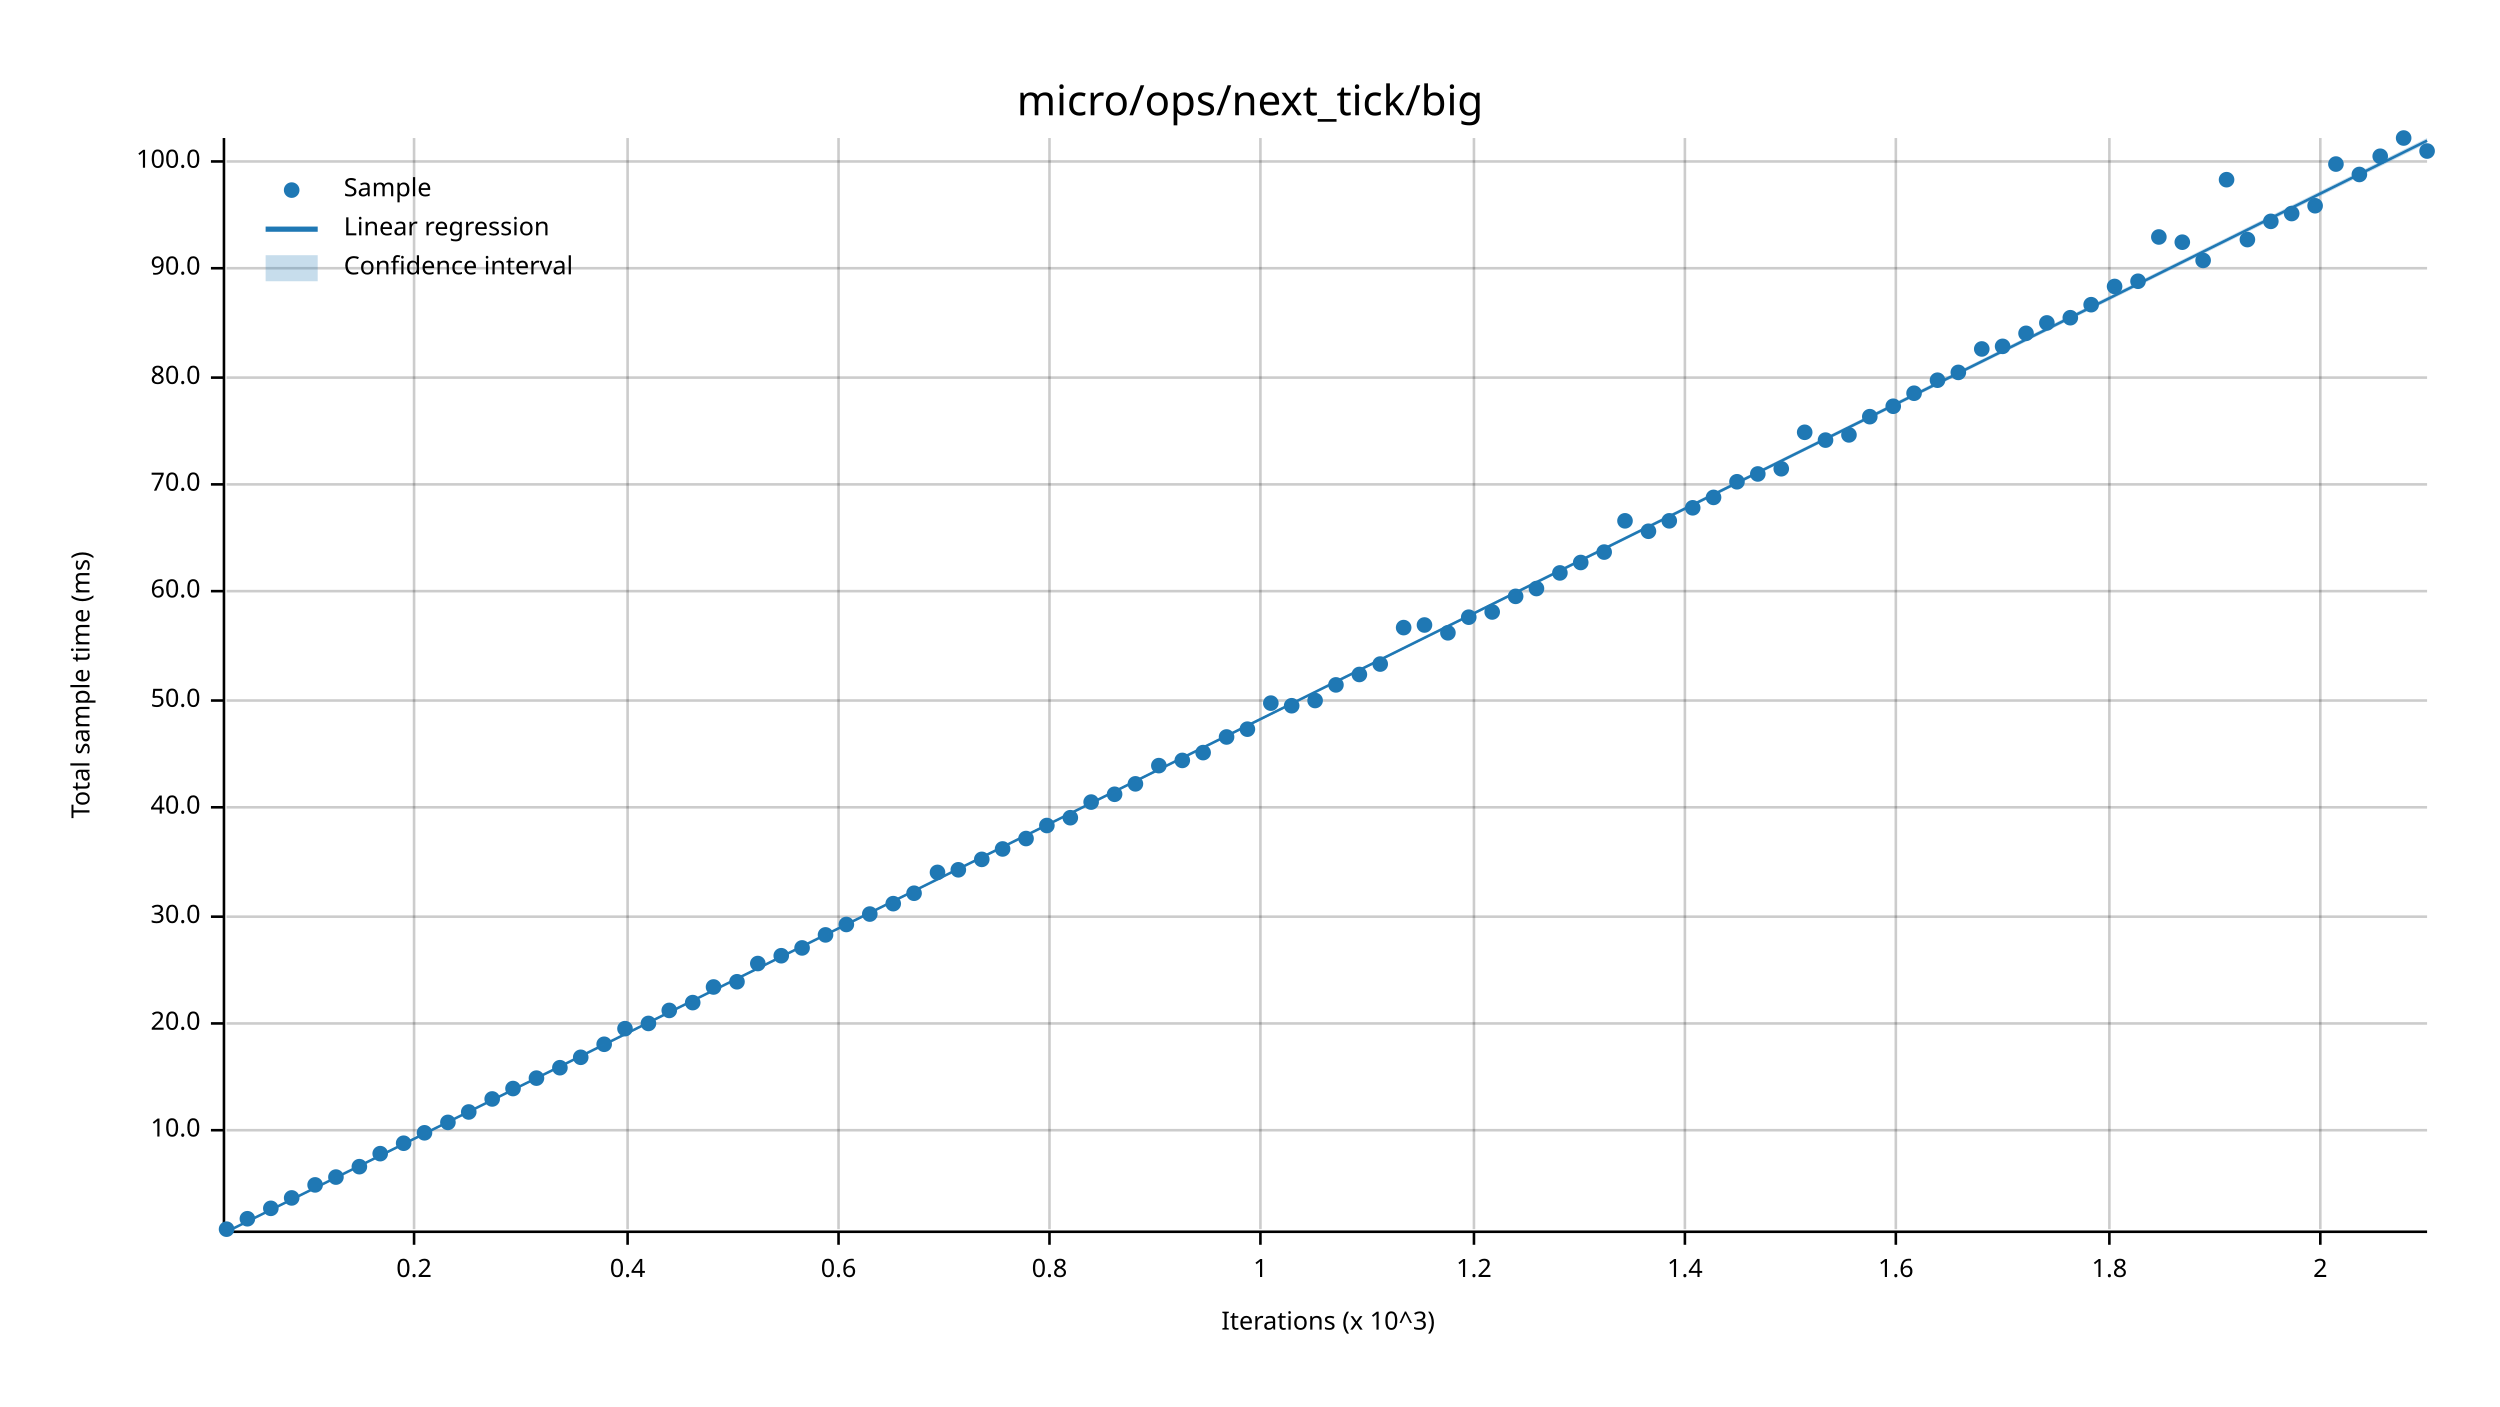
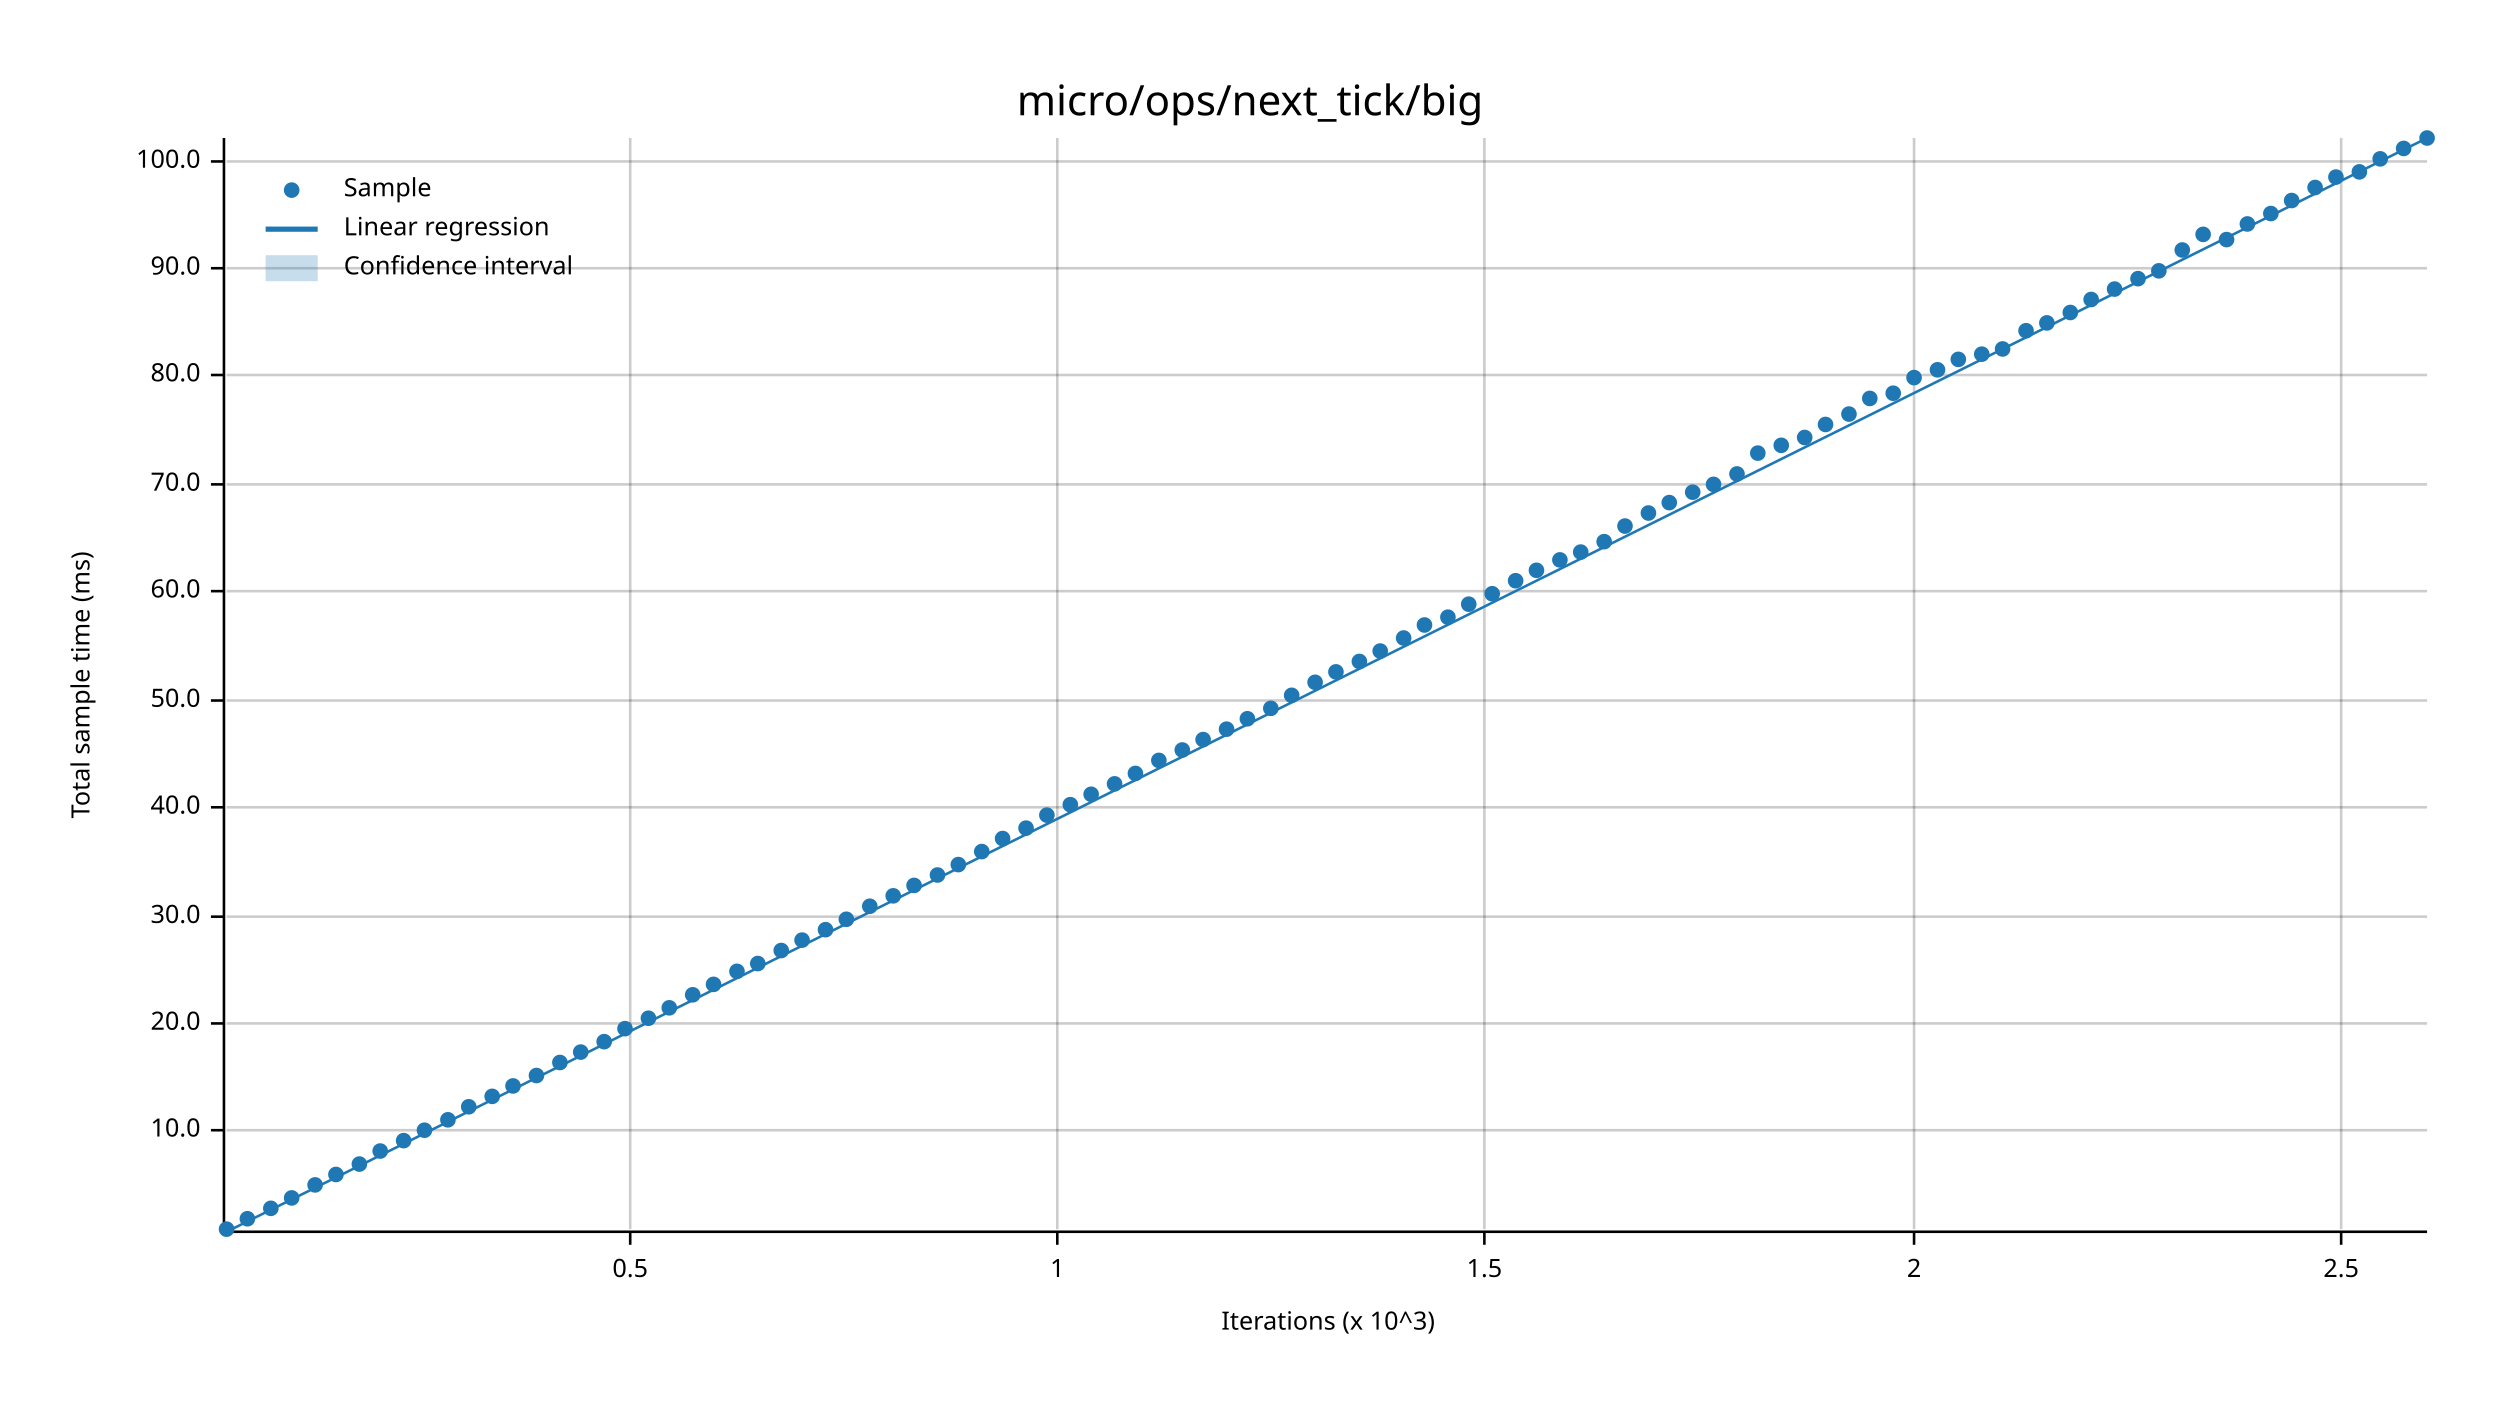
<svg xmlns="http://www.w3.org/2000/svg" width="960" height="540" viewBox="0 0 960 540">
  <text x="480" y="32" dy="0.76em" text-anchor="middle" font-family="sans-serif" font-size="16.129" opacity="1" fill="#000000">
micro/ops/next_tick/big
</text>
  <text x="27" y="263" dy="0.76em" text-anchor="middle" font-family="sans-serif" font-size="9.677" opacity="1" fill="#000000" transform="rotate(270, 27, 263)">
Total sample time (ms)
</text>
  <text x="510" y="513" dy="-0.5ex" text-anchor="middle" font-family="sans-serif" font-size="9.677" opacity="1" fill="#000000">
Iterations (x 10^3)
</text>
-   <line opacity="0.2" stroke="#000000" stroke-width="1" x1="159" y1="472" x2="159" y2="53" />
-   <line opacity="0.2" stroke="#000000" stroke-width="1" x1="241" y1="472" x2="241" y2="53" />
-   <line opacity="0.2" stroke="#000000" stroke-width="1" x1="322" y1="472" x2="322" y2="53" />
-   <line opacity="0.2" stroke="#000000" stroke-width="1" x1="403" y1="472" x2="403" y2="53" />
-   <line opacity="0.2" stroke="#000000" stroke-width="1" x1="484" y1="472" x2="484" y2="53" />
-   <line opacity="0.2" stroke="#000000" stroke-width="1" x1="566" y1="472" x2="566" y2="53" />
-   <line opacity="0.2" stroke="#000000" stroke-width="1" x1="647" y1="472" x2="647" y2="53" />
-   <line opacity="0.2" stroke="#000000" stroke-width="1" x1="728" y1="472" x2="728" y2="53" />
-   <line opacity="0.2" stroke="#000000" stroke-width="1" x1="810" y1="472" x2="810" y2="53" />
-   <line opacity="0.2" stroke="#000000" stroke-width="1" x1="891" y1="472" x2="891" y2="53" />
+   <line opacity="0.2" stroke="#000000" stroke-width="1" x1="242" y1="472" x2="242" y2="53" />
+   <line opacity="0.2" stroke="#000000" stroke-width="1" x1="406" y1="472" x2="406" y2="53" />
+   <line opacity="0.2" stroke="#000000" stroke-width="1" x1="570" y1="472" x2="570" y2="53" />
+   <line opacity="0.2" stroke="#000000" stroke-width="1" x1="735" y1="472" x2="735" y2="53" />
+   <line opacity="0.2" stroke="#000000" stroke-width="1" x1="899" y1="472" x2="899" y2="53" />
  <line opacity="0.2" stroke="#000000" stroke-width="1" x1="87" y1="434" x2="932" y2="434" />
  <line opacity="0.2" stroke="#000000" stroke-width="1" x1="87" y1="393" x2="932" y2="393" />
  <line opacity="0.2" stroke="#000000" stroke-width="1" x1="87" y1="352" x2="932" y2="352" />
  <line opacity="0.2" stroke="#000000" stroke-width="1" x1="87" y1="310" x2="932" y2="310" />
  <line opacity="0.2" stroke="#000000" stroke-width="1" x1="87" y1="269" x2="932" y2="269" />
  <line opacity="0.2" stroke="#000000" stroke-width="1" x1="87" y1="227" x2="932" y2="227" />
  <line opacity="0.2" stroke="#000000" stroke-width="1" x1="87" y1="186" x2="932" y2="186" />
-   <line opacity="0.2" stroke="#000000" stroke-width="1" x1="87" y1="145" x2="932" y2="145" />
+   <line opacity="0.2" stroke="#000000" stroke-width="1" x1="87" y1="144" x2="932" y2="144" />
  <line opacity="0.2" stroke="#000000" stroke-width="1" x1="87" y1="103" x2="932" y2="103" />
  <line opacity="0.2" stroke="#000000" stroke-width="1" x1="87" y1="62" x2="932" y2="62" />
  <polyline fill="none" opacity="1" stroke="#000000" stroke-width="1" points="86,53 86,472 " />
  <text x="77" y="434" dy="0.5ex" text-anchor="end" font-family="sans-serif" font-size="9.677" opacity="1" fill="#000000">
10.0
</text>
  <polyline fill="none" opacity="1" stroke="#000000" stroke-width="1" points="81,434 86,434 " />
  <text x="77" y="393" dy="0.5ex" text-anchor="end" font-family="sans-serif" font-size="9.677" opacity="1" fill="#000000">
20.0
</text>
  <polyline fill="none" opacity="1" stroke="#000000" stroke-width="1" points="81,393 86,393 " />
  <text x="77" y="352" dy="0.5ex" text-anchor="end" font-family="sans-serif" font-size="9.677" opacity="1" fill="#000000">
30.0
</text>
  <polyline fill="none" opacity="1" stroke="#000000" stroke-width="1" points="81,352 86,352 " />
  <text x="77" y="310" dy="0.5ex" text-anchor="end" font-family="sans-serif" font-size="9.677" opacity="1" fill="#000000">
40.0
</text>
  <polyline fill="none" opacity="1" stroke="#000000" stroke-width="1" points="81,310 86,310 " />
  <text x="77" y="269" dy="0.5ex" text-anchor="end" font-family="sans-serif" font-size="9.677" opacity="1" fill="#000000">
50.0
</text>
  <polyline fill="none" opacity="1" stroke="#000000" stroke-width="1" points="81,269 86,269 " />
  <text x="77" y="227" dy="0.5ex" text-anchor="end" font-family="sans-serif" font-size="9.677" opacity="1" fill="#000000">
60.0
</text>
  <polyline fill="none" opacity="1" stroke="#000000" stroke-width="1" points="81,227 86,227 " />
  <text x="77" y="186" dy="0.5ex" text-anchor="end" font-family="sans-serif" font-size="9.677" opacity="1" fill="#000000">
70.0
</text>
  <polyline fill="none" opacity="1" stroke="#000000" stroke-width="1" points="81,186 86,186 " />
-   <text x="77" y="145" dy="0.5ex" text-anchor="end" font-family="sans-serif" font-size="9.677" opacity="1" fill="#000000">
+   <text x="77" y="144" dy="0.5ex" text-anchor="end" font-family="sans-serif" font-size="9.677" opacity="1" fill="#000000">
80.0
</text>
-   <polyline fill="none" opacity="1" stroke="#000000" stroke-width="1" points="81,145 86,145 " />
+   <polyline fill="none" opacity="1" stroke="#000000" stroke-width="1" points="81,144 86,144 " />
  <text x="77" y="103" dy="0.5ex" text-anchor="end" font-family="sans-serif" font-size="9.677" opacity="1" fill="#000000">
90.0
</text>
  <polyline fill="none" opacity="1" stroke="#000000" stroke-width="1" points="81,103 86,103 " />
  <text x="77" y="62" dy="0.5ex" text-anchor="end" font-family="sans-serif" font-size="9.677" opacity="1" fill="#000000">
100.0
</text>
  <polyline fill="none" opacity="1" stroke="#000000" stroke-width="1" points="81,62 86,62 " />
  <polyline fill="none" opacity="1" stroke="#000000" stroke-width="1" points="87,473 932,473 " />
-   <text x="159" y="483" dy="0.76em" text-anchor="middle" font-family="sans-serif" font-size="9.677" opacity="1" fill="#000000">
- 0.2
- </text>
-   <polyline fill="none" opacity="1" stroke="#000000" stroke-width="1" points="159,473 159,478 " />
-   <text x="241" y="483" dy="0.76em" text-anchor="middle" font-family="sans-serif" font-size="9.677" opacity="1" fill="#000000">
- 0.4
- </text>
-   <polyline fill="none" opacity="1" stroke="#000000" stroke-width="1" points="241,473 241,478 " />
-   <text x="322" y="483" dy="0.76em" text-anchor="middle" font-family="sans-serif" font-size="9.677" opacity="1" fill="#000000">
- 0.6
- </text>
-   <polyline fill="none" opacity="1" stroke="#000000" stroke-width="1" points="322,473 322,478 " />
-   <text x="403" y="483" dy="0.76em" text-anchor="middle" font-family="sans-serif" font-size="9.677" opacity="1" fill="#000000">
- 0.8
- </text>
-   <polyline fill="none" opacity="1" stroke="#000000" stroke-width="1" points="403,473 403,478 " />
-   <text x="484" y="483" dy="0.76em" text-anchor="middle" font-family="sans-serif" font-size="9.677" opacity="1" fill="#000000">
+   <text x="242" y="483" dy="0.76em" text-anchor="middle" font-family="sans-serif" font-size="9.677" opacity="1" fill="#000000">
+ 0.5
+ </text>
+   <polyline fill="none" opacity="1" stroke="#000000" stroke-width="1" points="242,473 242,478 " />
+   <text x="406" y="483" dy="0.76em" text-anchor="middle" font-family="sans-serif" font-size="9.677" opacity="1" fill="#000000">
1
</text>
-   <polyline fill="none" opacity="1" stroke="#000000" stroke-width="1" points="484,473 484,478 " />
-   <text x="566" y="483" dy="0.76em" text-anchor="middle" font-family="sans-serif" font-size="9.677" opacity="1" fill="#000000">
- 1.2
- </text>
-   <polyline fill="none" opacity="1" stroke="#000000" stroke-width="1" points="566,473 566,478 " />
-   <text x="647" y="483" dy="0.76em" text-anchor="middle" font-family="sans-serif" font-size="9.677" opacity="1" fill="#000000">
- 1.4
- </text>
-   <polyline fill="none" opacity="1" stroke="#000000" stroke-width="1" points="647,473 647,478 " />
-   <text x="728" y="483" dy="0.76em" text-anchor="middle" font-family="sans-serif" font-size="9.677" opacity="1" fill="#000000">
- 1.6
- </text>
-   <polyline fill="none" opacity="1" stroke="#000000" stroke-width="1" points="728,473 728,478 " />
-   <text x="810" y="483" dy="0.76em" text-anchor="middle" font-family="sans-serif" font-size="9.677" opacity="1" fill="#000000">
- 1.8
- </text>
-   <polyline fill="none" opacity="1" stroke="#000000" stroke-width="1" points="810,473 810,478 " />
-   <text x="891" y="483" dy="0.76em" text-anchor="middle" font-family="sans-serif" font-size="9.677" opacity="1" fill="#000000">
+   <polyline fill="none" opacity="1" stroke="#000000" stroke-width="1" points="406,473 406,478 " />
+   <text x="570" y="483" dy="0.76em" text-anchor="middle" font-family="sans-serif" font-size="9.677" opacity="1" fill="#000000">
+ 1.5
+ </text>
+   <polyline fill="none" opacity="1" stroke="#000000" stroke-width="1" points="570,473 570,478 " />
+   <text x="735" y="483" dy="0.76em" text-anchor="middle" font-family="sans-serif" font-size="9.677" opacity="1" fill="#000000">
2
</text>
-   <polyline fill="none" opacity="1" stroke="#000000" stroke-width="1" points="891,473 891,478 " />
+   <polyline fill="none" opacity="1" stroke="#000000" stroke-width="1" points="735,473 735,478 " />
+   <text x="899" y="483" dy="0.76em" text-anchor="middle" font-family="sans-serif" font-size="9.677" opacity="1" fill="#000000">
+ 2.5
+ </text>
+   <polyline fill="none" opacity="1" stroke="#000000" stroke-width="1" points="899,473 899,478 " />
  <circle cx="87" cy="472" r="3" opacity="1" fill="#1F78B4" stroke="none" stroke-width="1" />
  <circle cx="95" cy="468" r="3" opacity="1" fill="#1F78B4" stroke="none" stroke-width="1" />
  <circle cx="104" cy="464" r="3" opacity="1" fill="#1F78B4" stroke="none" stroke-width="1" />
  <circle cx="112" cy="460" r="3" opacity="1" fill="#1F78B4" stroke="none" stroke-width="1" />
  <circle cx="121" cy="455" r="3" opacity="1" fill="#1F78B4" stroke="none" stroke-width="1" />
-   <circle cx="129" cy="452" r="3" opacity="1" fill="#1F78B4" stroke="none" stroke-width="1" />
-   <circle cx="138" cy="448" r="3" opacity="1" fill="#1F78B4" stroke="none" stroke-width="1" />
-   <circle cx="146" cy="443" r="3" opacity="1" fill="#1F78B4" stroke="none" stroke-width="1" />
-   <circle cx="155" cy="439" r="3" opacity="1" fill="#1F78B4" stroke="none" stroke-width="1" />
-   <circle cx="163" cy="435" r="3" opacity="1" fill="#1F78B4" stroke="none" stroke-width="1" />
-   <circle cx="172" cy="431" r="3" opacity="1" fill="#1F78B4" stroke="none" stroke-width="1" />
-   <circle cx="180" cy="427" r="3" opacity="1" fill="#1F78B4" stroke="none" stroke-width="1" />
-   <circle cx="189" cy="422" r="3" opacity="1" fill="#1F78B4" stroke="none" stroke-width="1" />
-   <circle cx="197" cy="418" r="3" opacity="1" fill="#1F78B4" stroke="none" stroke-width="1" />
-   <circle cx="206" cy="414" r="3" opacity="1" fill="#1F78B4" stroke="none" stroke-width="1" />
-   <circle cx="215" cy="410" r="3" opacity="1" fill="#1F78B4" stroke="none" stroke-width="1" />
-   <circle cx="223" cy="406" r="3" opacity="1" fill="#1F78B4" stroke="none" stroke-width="1" />
-   <circle cx="232" cy="401" r="3" opacity="1" fill="#1F78B4" stroke="none" stroke-width="1" />
+   <circle cx="129" cy="451" r="3" opacity="1" fill="#1F78B4" stroke="none" stroke-width="1" />
+   <circle cx="138" cy="447" r="3" opacity="1" fill="#1F78B4" stroke="none" stroke-width="1" />
+   <circle cx="146" cy="442" r="3" opacity="1" fill="#1F78B4" stroke="none" stroke-width="1" />
+   <circle cx="155" cy="438" r="3" opacity="1" fill="#1F78B4" stroke="none" stroke-width="1" />
+   <circle cx="163" cy="434" r="3" opacity="1" fill="#1F78B4" stroke="none" stroke-width="1" />
+   <circle cx="172" cy="430" r="3" opacity="1" fill="#1F78B4" stroke="none" stroke-width="1" />
+   <circle cx="180" cy="425" r="3" opacity="1" fill="#1F78B4" stroke="none" stroke-width="1" />
+   <circle cx="189" cy="421" r="3" opacity="1" fill="#1F78B4" stroke="none" stroke-width="1" />
+   <circle cx="197" cy="417" r="3" opacity="1" fill="#1F78B4" stroke="none" stroke-width="1" />
+   <circle cx="206" cy="413" r="3" opacity="1" fill="#1F78B4" stroke="none" stroke-width="1" />
+   <circle cx="215" cy="408" r="3" opacity="1" fill="#1F78B4" stroke="none" stroke-width="1" />
+   <circle cx="223" cy="404" r="3" opacity="1" fill="#1F78B4" stroke="none" stroke-width="1" />
+   <circle cx="232" cy="400" r="3" opacity="1" fill="#1F78B4" stroke="none" stroke-width="1" />
  <circle cx="240" cy="395" r="3" opacity="1" fill="#1F78B4" stroke="none" stroke-width="1" />
-   <circle cx="249" cy="393" r="3" opacity="1" fill="#1F78B4" stroke="none" stroke-width="1" />
-   <circle cx="257" cy="388" r="3" opacity="1" fill="#1F78B4" stroke="none" stroke-width="1" />
-   <circle cx="266" cy="385" r="3" opacity="1" fill="#1F78B4" stroke="none" stroke-width="1" />
-   <circle cx="274" cy="379" r="3" opacity="1" fill="#1F78B4" stroke="none" stroke-width="1" />
-   <circle cx="283" cy="377" r="3" opacity="1" fill="#1F78B4" stroke="none" stroke-width="1" />
+   <circle cx="249" cy="391" r="3" opacity="1" fill="#1F78B4" stroke="none" stroke-width="1" />
+   <circle cx="257" cy="387" r="3" opacity="1" fill="#1F78B4" stroke="none" stroke-width="1" />
+   <circle cx="266" cy="382" r="3" opacity="1" fill="#1F78B4" stroke="none" stroke-width="1" />
+   <circle cx="274" cy="378" r="3" opacity="1" fill="#1F78B4" stroke="none" stroke-width="1" />
+   <circle cx="283" cy="373" r="3" opacity="1" fill="#1F78B4" stroke="none" stroke-width="1" />
  <circle cx="291" cy="370" r="3" opacity="1" fill="#1F78B4" stroke="none" stroke-width="1" />
-   <circle cx="300" cy="367" r="3" opacity="1" fill="#1F78B4" stroke="none" stroke-width="1" />
-   <circle cx="308" cy="364" r="3" opacity="1" fill="#1F78B4" stroke="none" stroke-width="1" />
-   <circle cx="317" cy="359" r="3" opacity="1" fill="#1F78B4" stroke="none" stroke-width="1" />
-   <circle cx="325" cy="355" r="3" opacity="1" fill="#1F78B4" stroke="none" stroke-width="1" />
-   <circle cx="334" cy="351" r="3" opacity="1" fill="#1F78B4" stroke="none" stroke-width="1" />
-   <circle cx="343" cy="347" r="3" opacity="1" fill="#1F78B4" stroke="none" stroke-width="1" />
-   <circle cx="351" cy="343" r="3" opacity="1" fill="#1F78B4" stroke="none" stroke-width="1" />
-   <circle cx="360" cy="335" r="3" opacity="1" fill="#1F78B4" stroke="none" stroke-width="1" />
-   <circle cx="368" cy="334" r="3" opacity="1" fill="#1F78B4" stroke="none" stroke-width="1" />
-   <circle cx="377" cy="330" r="3" opacity="1" fill="#1F78B4" stroke="none" stroke-width="1" />
-   <circle cx="385" cy="326" r="3" opacity="1" fill="#1F78B4" stroke="none" stroke-width="1" />
-   <circle cx="394" cy="322" r="3" opacity="1" fill="#1F78B4" stroke="none" stroke-width="1" />
-   <circle cx="402" cy="317" r="3" opacity="1" fill="#1F78B4" stroke="none" stroke-width="1" />
-   <circle cx="411" cy="314" r="3" opacity="1" fill="#1F78B4" stroke="none" stroke-width="1" />
-   <circle cx="419" cy="308" r="3" opacity="1" fill="#1F78B4" stroke="none" stroke-width="1" />
-   <circle cx="428" cy="305" r="3" opacity="1" fill="#1F78B4" stroke="none" stroke-width="1" />
-   <circle cx="436" cy="301" r="3" opacity="1" fill="#1F78B4" stroke="none" stroke-width="1" />
-   <circle cx="445" cy="294" r="3" opacity="1" fill="#1F78B4" stroke="none" stroke-width="1" />
-   <circle cx="454" cy="292" r="3" opacity="1" fill="#1F78B4" stroke="none" stroke-width="1" />
-   <circle cx="462" cy="289" r="3" opacity="1" fill="#1F78B4" stroke="none" stroke-width="1" />
-   <circle cx="471" cy="283" r="3" opacity="1" fill="#1F78B4" stroke="none" stroke-width="1" />
-   <circle cx="479" cy="280" r="3" opacity="1" fill="#1F78B4" stroke="none" stroke-width="1" />
-   <circle cx="488" cy="270" r="3" opacity="1" fill="#1F78B4" stroke="none" stroke-width="1" />
-   <circle cx="496" cy="271" r="3" opacity="1" fill="#1F78B4" stroke="none" stroke-width="1" />
-   <circle cx="505" cy="269" r="3" opacity="1" fill="#1F78B4" stroke="none" stroke-width="1" />
-   <circle cx="513" cy="263" r="3" opacity="1" fill="#1F78B4" stroke="none" stroke-width="1" />
-   <circle cx="522" cy="259" r="3" opacity="1" fill="#1F78B4" stroke="none" stroke-width="1" />
-   <circle cx="530" cy="255" r="3" opacity="1" fill="#1F78B4" stroke="none" stroke-width="1" />
-   <circle cx="539" cy="241" r="3" opacity="1" fill="#1F78B4" stroke="none" stroke-width="1" />
+   <circle cx="300" cy="365" r="3" opacity="1" fill="#1F78B4" stroke="none" stroke-width="1" />
+   <circle cx="308" cy="361" r="3" opacity="1" fill="#1F78B4" stroke="none" stroke-width="1" />
+   <circle cx="317" cy="357" r="3" opacity="1" fill="#1F78B4" stroke="none" stroke-width="1" />
+   <circle cx="325" cy="353" r="3" opacity="1" fill="#1F78B4" stroke="none" stroke-width="1" />
+   <circle cx="334" cy="348" r="3" opacity="1" fill="#1F78B4" stroke="none" stroke-width="1" />
+   <circle cx="343" cy="344" r="3" opacity="1" fill="#1F78B4" stroke="none" stroke-width="1" />
+   <circle cx="351" cy="340" r="3" opacity="1" fill="#1F78B4" stroke="none" stroke-width="1" />
+   <circle cx="360" cy="336" r="3" opacity="1" fill="#1F78B4" stroke="none" stroke-width="1" />
+   <circle cx="368" cy="332" r="3" opacity="1" fill="#1F78B4" stroke="none" stroke-width="1" />
+   <circle cx="377" cy="327" r="3" opacity="1" fill="#1F78B4" stroke="none" stroke-width="1" />
+   <circle cx="385" cy="322" r="3" opacity="1" fill="#1F78B4" stroke="none" stroke-width="1" />
+   <circle cx="394" cy="318" r="3" opacity="1" fill="#1F78B4" stroke="none" stroke-width="1" />
+   <circle cx="402" cy="313" r="3" opacity="1" fill="#1F78B4" stroke="none" stroke-width="1" />
+   <circle cx="411" cy="309" r="3" opacity="1" fill="#1F78B4" stroke="none" stroke-width="1" />
+   <circle cx="419" cy="305" r="3" opacity="1" fill="#1F78B4" stroke="none" stroke-width="1" />
+   <circle cx="428" cy="301" r="3" opacity="1" fill="#1F78B4" stroke="none" stroke-width="1" />
+   <circle cx="436" cy="297" r="3" opacity="1" fill="#1F78B4" stroke="none" stroke-width="1" />
+   <circle cx="445" cy="292" r="3" opacity="1" fill="#1F78B4" stroke="none" stroke-width="1" />
+   <circle cx="454" cy="288" r="3" opacity="1" fill="#1F78B4" stroke="none" stroke-width="1" />
+   <circle cx="462" cy="284" r="3" opacity="1" fill="#1F78B4" stroke="none" stroke-width="1" />
+   <circle cx="471" cy="280" r="3" opacity="1" fill="#1F78B4" stroke="none" stroke-width="1" />
+   <circle cx="479" cy="276" r="3" opacity="1" fill="#1F78B4" stroke="none" stroke-width="1" />
+   <circle cx="488" cy="272" r="3" opacity="1" fill="#1F78B4" stroke="none" stroke-width="1" />
+   <circle cx="496" cy="267" r="3" opacity="1" fill="#1F78B4" stroke="none" stroke-width="1" />
+   <circle cx="505" cy="262" r="3" opacity="1" fill="#1F78B4" stroke="none" stroke-width="1" />
+   <circle cx="513" cy="258" r="3" opacity="1" fill="#1F78B4" stroke="none" stroke-width="1" />
+   <circle cx="522" cy="254" r="3" opacity="1" fill="#1F78B4" stroke="none" stroke-width="1" />
+   <circle cx="530" cy="250" r="3" opacity="1" fill="#1F78B4" stroke="none" stroke-width="1" />
+   <circle cx="539" cy="245" r="3" opacity="1" fill="#1F78B4" stroke="none" stroke-width="1" />
  <circle cx="547" cy="240" r="3" opacity="1" fill="#1F78B4" stroke="none" stroke-width="1" />
-   <circle cx="556" cy="243" r="3" opacity="1" fill="#1F78B4" stroke="none" stroke-width="1" />
-   <circle cx="564" cy="237" r="3" opacity="1" fill="#1F78B4" stroke="none" stroke-width="1" />
-   <circle cx="573" cy="235" r="3" opacity="1" fill="#1F78B4" stroke="none" stroke-width="1" />
-   <circle cx="582" cy="229" r="3" opacity="1" fill="#1F78B4" stroke="none" stroke-width="1" />
-   <circle cx="590" cy="226" r="3" opacity="1" fill="#1F78B4" stroke="none" stroke-width="1" />
-   <circle cx="599" cy="220" r="3" opacity="1" fill="#1F78B4" stroke="none" stroke-width="1" />
-   <circle cx="607" cy="216" r="3" opacity="1" fill="#1F78B4" stroke="none" stroke-width="1" />
-   <circle cx="616" cy="212" r="3" opacity="1" fill="#1F78B4" stroke="none" stroke-width="1" />
-   <circle cx="624" cy="200" r="3" opacity="1" fill="#1F78B4" stroke="none" stroke-width="1" />
-   <circle cx="633" cy="204" r="3" opacity="1" fill="#1F78B4" stroke="none" stroke-width="1" />
-   <circle cx="641" cy="200" r="3" opacity="1" fill="#1F78B4" stroke="none" stroke-width="1" />
-   <circle cx="650" cy="195" r="3" opacity="1" fill="#1F78B4" stroke="none" stroke-width="1" />
-   <circle cx="658" cy="191" r="3" opacity="1" fill="#1F78B4" stroke="none" stroke-width="1" />
-   <circle cx="667" cy="185" r="3" opacity="1" fill="#1F78B4" stroke="none" stroke-width="1" />
-   <circle cx="675" cy="182" r="3" opacity="1" fill="#1F78B4" stroke="none" stroke-width="1" />
-   <circle cx="684" cy="180" r="3" opacity="1" fill="#1F78B4" stroke="none" stroke-width="1" />
-   <circle cx="693" cy="166" r="3" opacity="1" fill="#1F78B4" stroke="none" stroke-width="1" />
-   <circle cx="701" cy="169" r="3" opacity="1" fill="#1F78B4" stroke="none" stroke-width="1" />
-   <circle cx="710" cy="167" r="3" opacity="1" fill="#1F78B4" stroke="none" stroke-width="1" />
-   <circle cx="718" cy="160" r="3" opacity="1" fill="#1F78B4" stroke="none" stroke-width="1" />
-   <circle cx="727" cy="156" r="3" opacity="1" fill="#1F78B4" stroke="none" stroke-width="1" />
-   <circle cx="735" cy="151" r="3" opacity="1" fill="#1F78B4" stroke="none" stroke-width="1" />
-   <circle cx="744" cy="146" r="3" opacity="1" fill="#1F78B4" stroke="none" stroke-width="1" />
-   <circle cx="752" cy="143" r="3" opacity="1" fill="#1F78B4" stroke="none" stroke-width="1" />
-   <circle cx="761" cy="134" r="3" opacity="1" fill="#1F78B4" stroke="none" stroke-width="1" />
-   <circle cx="769" cy="133" r="3" opacity="1" fill="#1F78B4" stroke="none" stroke-width="1" />
-   <circle cx="778" cy="128" r="3" opacity="1" fill="#1F78B4" stroke="none" stroke-width="1" />
+   <circle cx="556" cy="237" r="3" opacity="1" fill="#1F78B4" stroke="none" stroke-width="1" />
+   <circle cx="564" cy="232" r="3" opacity="1" fill="#1F78B4" stroke="none" stroke-width="1" />
+   <circle cx="573" cy="228" r="3" opacity="1" fill="#1F78B4" stroke="none" stroke-width="1" />
+   <circle cx="582" cy="223" r="3" opacity="1" fill="#1F78B4" stroke="none" stroke-width="1" />
+   <circle cx="590" cy="219" r="3" opacity="1" fill="#1F78B4" stroke="none" stroke-width="1" />
+   <circle cx="599" cy="215" r="3" opacity="1" fill="#1F78B4" stroke="none" stroke-width="1" />
+   <circle cx="607" cy="212" r="3" opacity="1" fill="#1F78B4" stroke="none" stroke-width="1" />
+   <circle cx="616" cy="208" r="3" opacity="1" fill="#1F78B4" stroke="none" stroke-width="1" />
+   <circle cx="624" cy="202" r="3" opacity="1" fill="#1F78B4" stroke="none" stroke-width="1" />
+   <circle cx="633" cy="197" r="3" opacity="1" fill="#1F78B4" stroke="none" stroke-width="1" />
+   <circle cx="641" cy="193" r="3" opacity="1" fill="#1F78B4" stroke="none" stroke-width="1" />
+   <circle cx="650" cy="189" r="3" opacity="1" fill="#1F78B4" stroke="none" stroke-width="1" />
+   <circle cx="658" cy="186" r="3" opacity="1" fill="#1F78B4" stroke="none" stroke-width="1" />
+   <circle cx="667" cy="182" r="3" opacity="1" fill="#1F78B4" stroke="none" stroke-width="1" />
+   <circle cx="675" cy="174" r="3" opacity="1" fill="#1F78B4" stroke="none" stroke-width="1" />
+   <circle cx="684" cy="171" r="3" opacity="1" fill="#1F78B4" stroke="none" stroke-width="1" />
+   <circle cx="693" cy="168" r="3" opacity="1" fill="#1F78B4" stroke="none" stroke-width="1" />
+   <circle cx="701" cy="163" r="3" opacity="1" fill="#1F78B4" stroke="none" stroke-width="1" />
+   <circle cx="710" cy="159" r="3" opacity="1" fill="#1F78B4" stroke="none" stroke-width="1" />
+   <circle cx="718" cy="153" r="3" opacity="1" fill="#1F78B4" stroke="none" stroke-width="1" />
+   <circle cx="727" cy="151" r="3" opacity="1" fill="#1F78B4" stroke="none" stroke-width="1" />
+   <circle cx="735" cy="145" r="3" opacity="1" fill="#1F78B4" stroke="none" stroke-width="1" />
+   <circle cx="744" cy="142" r="3" opacity="1" fill="#1F78B4" stroke="none" stroke-width="1" />
+   <circle cx="752" cy="138" r="3" opacity="1" fill="#1F78B4" stroke="none" stroke-width="1" />
+   <circle cx="761" cy="136" r="3" opacity="1" fill="#1F78B4" stroke="none" stroke-width="1" />
+   <circle cx="769" cy="134" r="3" opacity="1" fill="#1F78B4" stroke="none" stroke-width="1" />
+   <circle cx="778" cy="127" r="3" opacity="1" fill="#1F78B4" stroke="none" stroke-width="1" />
  <circle cx="786" cy="124" r="3" opacity="1" fill="#1F78B4" stroke="none" stroke-width="1" />
-   <circle cx="795" cy="122" r="3" opacity="1" fill="#1F78B4" stroke="none" stroke-width="1" />
-   <circle cx="803" cy="117" r="3" opacity="1" fill="#1F78B4" stroke="none" stroke-width="1" />
-   <circle cx="812" cy="110" r="3" opacity="1" fill="#1F78B4" stroke="none" stroke-width="1" />
-   <circle cx="821" cy="108" r="3" opacity="1" fill="#1F78B4" stroke="none" stroke-width="1" />
-   <circle cx="829" cy="91" r="3" opacity="1" fill="#1F78B4" stroke="none" stroke-width="1" />
-   <circle cx="838" cy="93" r="3" opacity="1" fill="#1F78B4" stroke="none" stroke-width="1" />
-   <circle cx="846" cy="100" r="3" opacity="1" fill="#1F78B4" stroke="none" stroke-width="1" />
-   <circle cx="855" cy="69" r="3" opacity="1" fill="#1F78B4" stroke="none" stroke-width="1" />
-   <circle cx="863" cy="92" r="3" opacity="1" fill="#1F78B4" stroke="none" stroke-width="1" />
-   <circle cx="872" cy="85" r="3" opacity="1" fill="#1F78B4" stroke="none" stroke-width="1" />
-   <circle cx="880" cy="82" r="3" opacity="1" fill="#1F78B4" stroke="none" stroke-width="1" />
-   <circle cx="889" cy="79" r="3" opacity="1" fill="#1F78B4" stroke="none" stroke-width="1" />
-   <circle cx="897" cy="63" r="3" opacity="1" fill="#1F78B4" stroke="none" stroke-width="1" />
-   <circle cx="906" cy="67" r="3" opacity="1" fill="#1F78B4" stroke="none" stroke-width="1" />
-   <circle cx="914" cy="60" r="3" opacity="1" fill="#1F78B4" stroke="none" stroke-width="1" />
-   <circle cx="923" cy="53" r="3" opacity="1" fill="#1F78B4" stroke="none" stroke-width="1" />
-   <circle cx="932" cy="58" r="3" opacity="1" fill="#1F78B4" stroke="none" stroke-width="1" />
-   <polyline fill="none" opacity="1" stroke="#1F78B4" stroke-width="1" points="87,473 932,54 " />
-   <polygon opacity="0.25" fill="#1F78B4" points="87,473 932,55 932,53 " />
+   <circle cx="795" cy="120" r="3" opacity="1" fill="#1F78B4" stroke="none" stroke-width="1" />
+   <circle cx="803" cy="115" r="3" opacity="1" fill="#1F78B4" stroke="none" stroke-width="1" />
+   <circle cx="812" cy="111" r="3" opacity="1" fill="#1F78B4" stroke="none" stroke-width="1" />
+   <circle cx="821" cy="107" r="3" opacity="1" fill="#1F78B4" stroke="none" stroke-width="1" />
+   <circle cx="829" cy="104" r="3" opacity="1" fill="#1F78B4" stroke="none" stroke-width="1" />
+   <circle cx="838" cy="96" r="3" opacity="1" fill="#1F78B4" stroke="none" stroke-width="1" />
+   <circle cx="846" cy="90" r="3" opacity="1" fill="#1F78B4" stroke="none" stroke-width="1" />
+   <circle cx="855" cy="92" r="3" opacity="1" fill="#1F78B4" stroke="none" stroke-width="1" />
+   <circle cx="863" cy="86" r="3" opacity="1" fill="#1F78B4" stroke="none" stroke-width="1" />
+   <circle cx="872" cy="82" r="3" opacity="1" fill="#1F78B4" stroke="none" stroke-width="1" />
+   <circle cx="880" cy="77" r="3" opacity="1" fill="#1F78B4" stroke="none" stroke-width="1" />
+   <circle cx="889" cy="72" r="3" opacity="1" fill="#1F78B4" stroke="none" stroke-width="1" />
+   <circle cx="897" cy="68" r="3" opacity="1" fill="#1F78B4" stroke="none" stroke-width="1" />
+   <circle cx="906" cy="66" r="3" opacity="1" fill="#1F78B4" stroke="none" stroke-width="1" />
+   <circle cx="914" cy="61" r="3" opacity="1" fill="#1F78B4" stroke="none" stroke-width="1" />
+   <circle cx="923" cy="57" r="3" opacity="1" fill="#1F78B4" stroke="none" stroke-width="1" />
+   <circle cx="932" cy="53" r="3" opacity="1" fill="#1F78B4" stroke="none" stroke-width="1" />
+   <polyline fill="none" opacity="1" stroke="#1F78B4" stroke-width="1" points="87,473 932,53 " />
+   <polygon opacity="0.25" fill="#1F78B4" points="87,473 932,53 932,53 " />
  <text x="132" y="68" dy="0.76em" text-anchor="start" font-family="sans-serif" font-size="9.677" opacity="1" fill="#000000">
Sample
</text>
  <text x="132" y="83" dy="0.76em" text-anchor="start" font-family="sans-serif" font-size="9.677" opacity="1" fill="#000000">
Linear regression
</text>
  <text x="132" y="98" dy="0.76em" text-anchor="start" font-family="sans-serif" font-size="9.677" opacity="1" fill="#000000">
Confidence interval
</text>
  <circle cx="112" cy="73" r="3" opacity="1" fill="#1F78B4" stroke="none" stroke-width="1" />
  <polyline fill="none" opacity="1" stroke="#1F78B4" stroke-width="2" points="102,88 122,88 " />
  <rect x="102" y="98" width="20" height="10" opacity="0.25" fill="#1F78B4" stroke="none" />
</svg>
